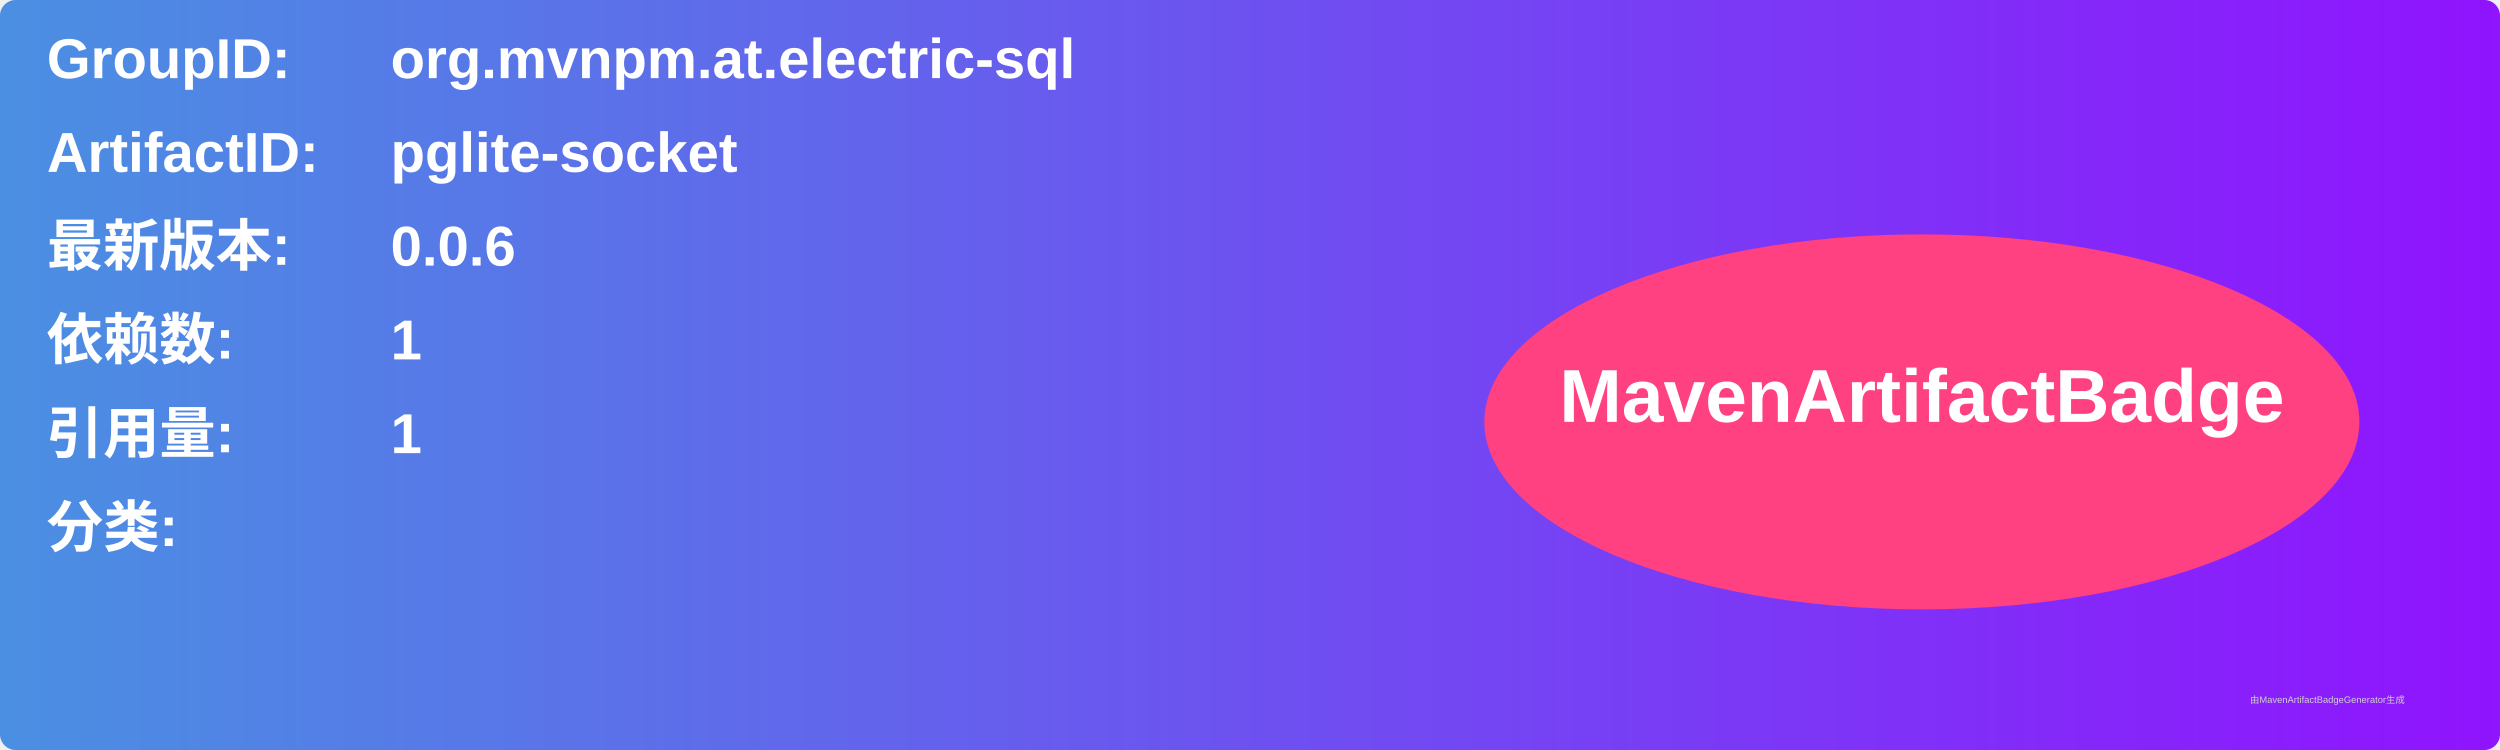
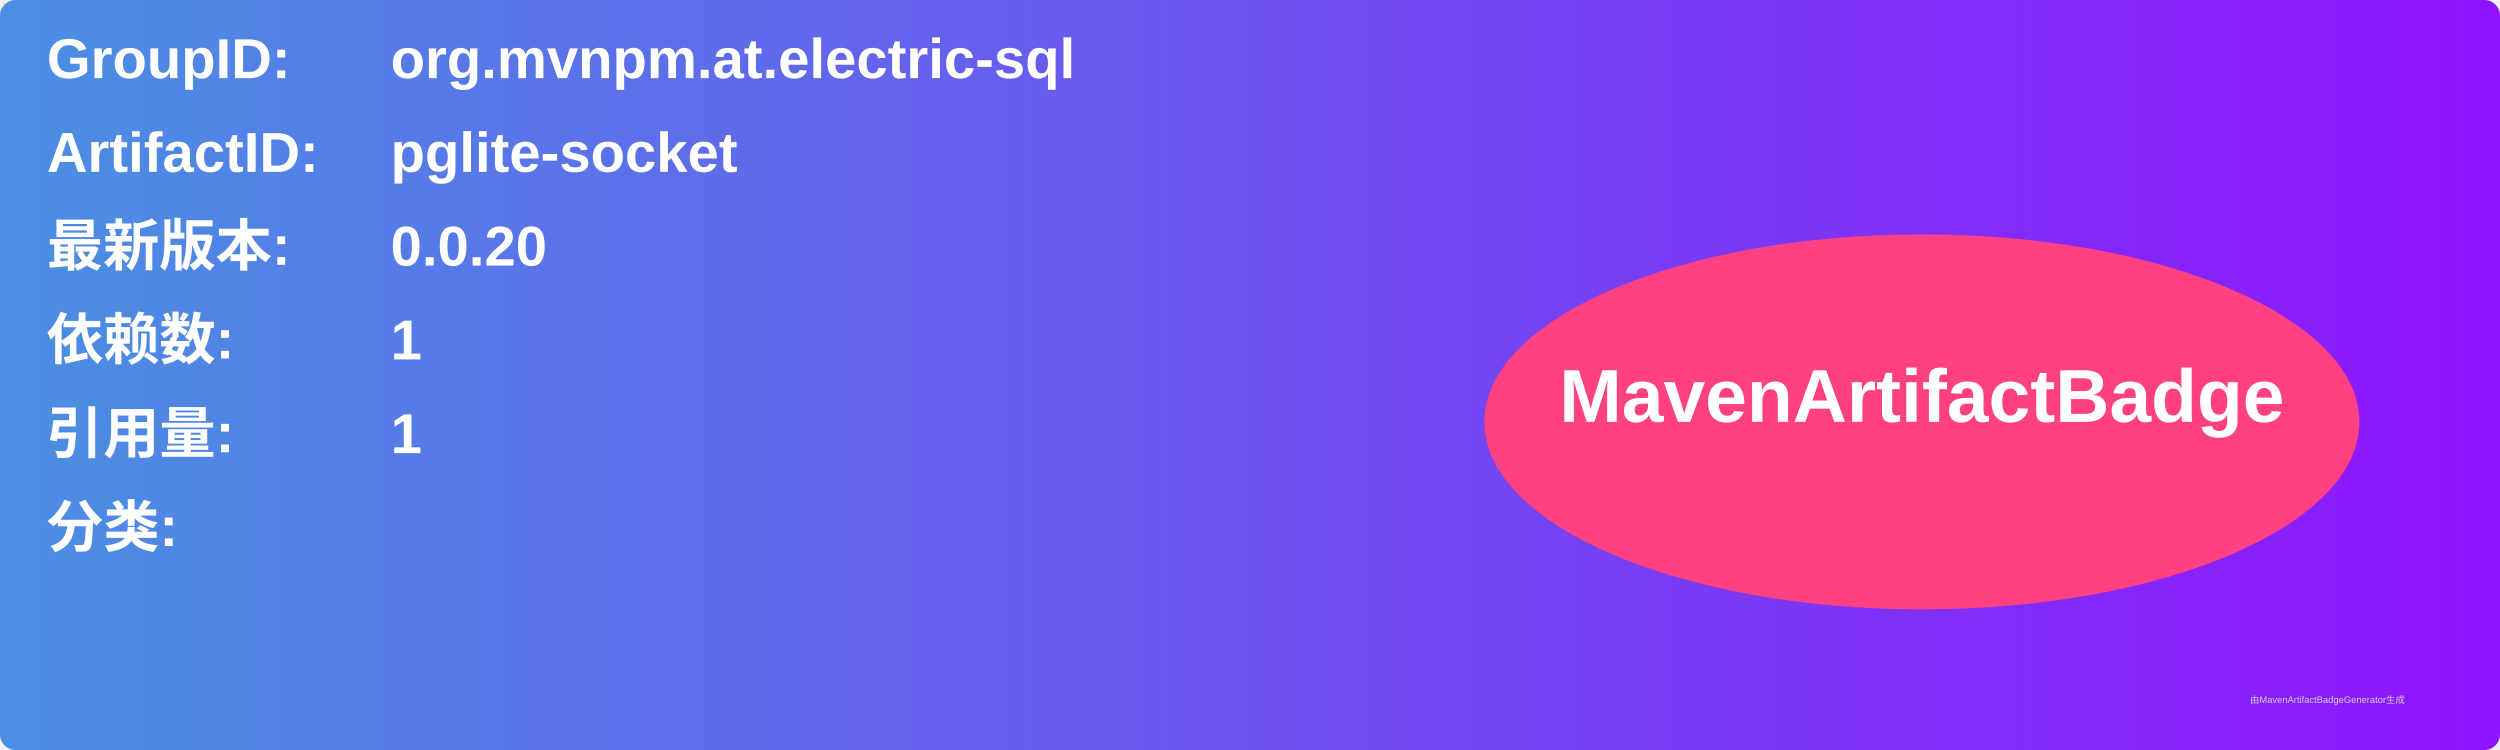
<svg xmlns="http://www.w3.org/2000/svg" width="800" height="240" viewBox="0 0 800 240">
  <linearGradient id="grad" x1="0%" y1="0%" x2="100%" y2="0%">
    <stop offset="0%" stop-color="#4a90e2" />
    <stop offset="100%" stop-color="#9013fe" />
  </linearGradient>
  <rect width="100%" height="100%" rx="5" ry="5" fill="url(#grad)" />
  <g transform="translate(15, 15)">
    <text x="0" y="10" font-family="Arial" font-size="18" fill="white" font-weight="bold" width="260">GroupID:</text>
    <text x="110" y="10" font-family="Arial" font-size="18" fill="white" font-weight="bold" width="460">org.mvnpm.at.electric-sql</text>
    <text x="0" y="40" font-family="Arial" font-size="18" fill="white" font-weight="bold" width="260">ArtifactID:</text>
    <text x="110" y="40" font-family="Arial" font-size="18" fill="white" font-weight="bold" width="460">pglite-socket</text>
    <text x="0" y="70" font-family="Arial" font-size="18" fill="white" font-weight="bold">最新版本:</text>
    <text x="110" y="70" font-family="Arial" font-size="18" fill="white" font-weight="bold">
-       <tspan font-weight="bold">0.0.6</tspan>
+       <tspan font-weight="bold">0.0.20</tspan>
    </text>
    <text x="0" y="100" font-family="Arial" font-size="18" fill="white" font-weight="bold">依赖数: </text>
    <text x="110" y="100" font-family="Arial" font-size="18" fill="white">
      <tspan font-weight="bold">1</tspan>
    </text>
    <text x="0" y="130" font-family="Arial" font-size="18" fill="white" font-weight="bold">引用量: </text>
    <text x="110" y="130" font-family="Arial" font-size="18" fill="white">
      <tspan font-weight="bold">1</tspan>
    </text>
    <text x="0" y="160" font-family="Arial" font-size="18" fill="white" font-weight="bold">分类:</text>
    <text x="10" y="190" font-family="Arial" font-size="10" fill="white">
      <tspan font-weight="bold" />
    </text>
    <ellipse cx="600" cy="120" rx="140" ry="60" fill="#ff4081" />
    <text x="600" y="120" text-anchor="middle" font-family="Arial" font-size="24" fill="white" font-weight="bold">MavenArtifactBadge</text>
  </g>
  <text x="720" y="225" font-family="Arial" font-size="3" fill="#d0d0d0">由MavenArtifactBadgeGenerator生成</text>
</svg>
